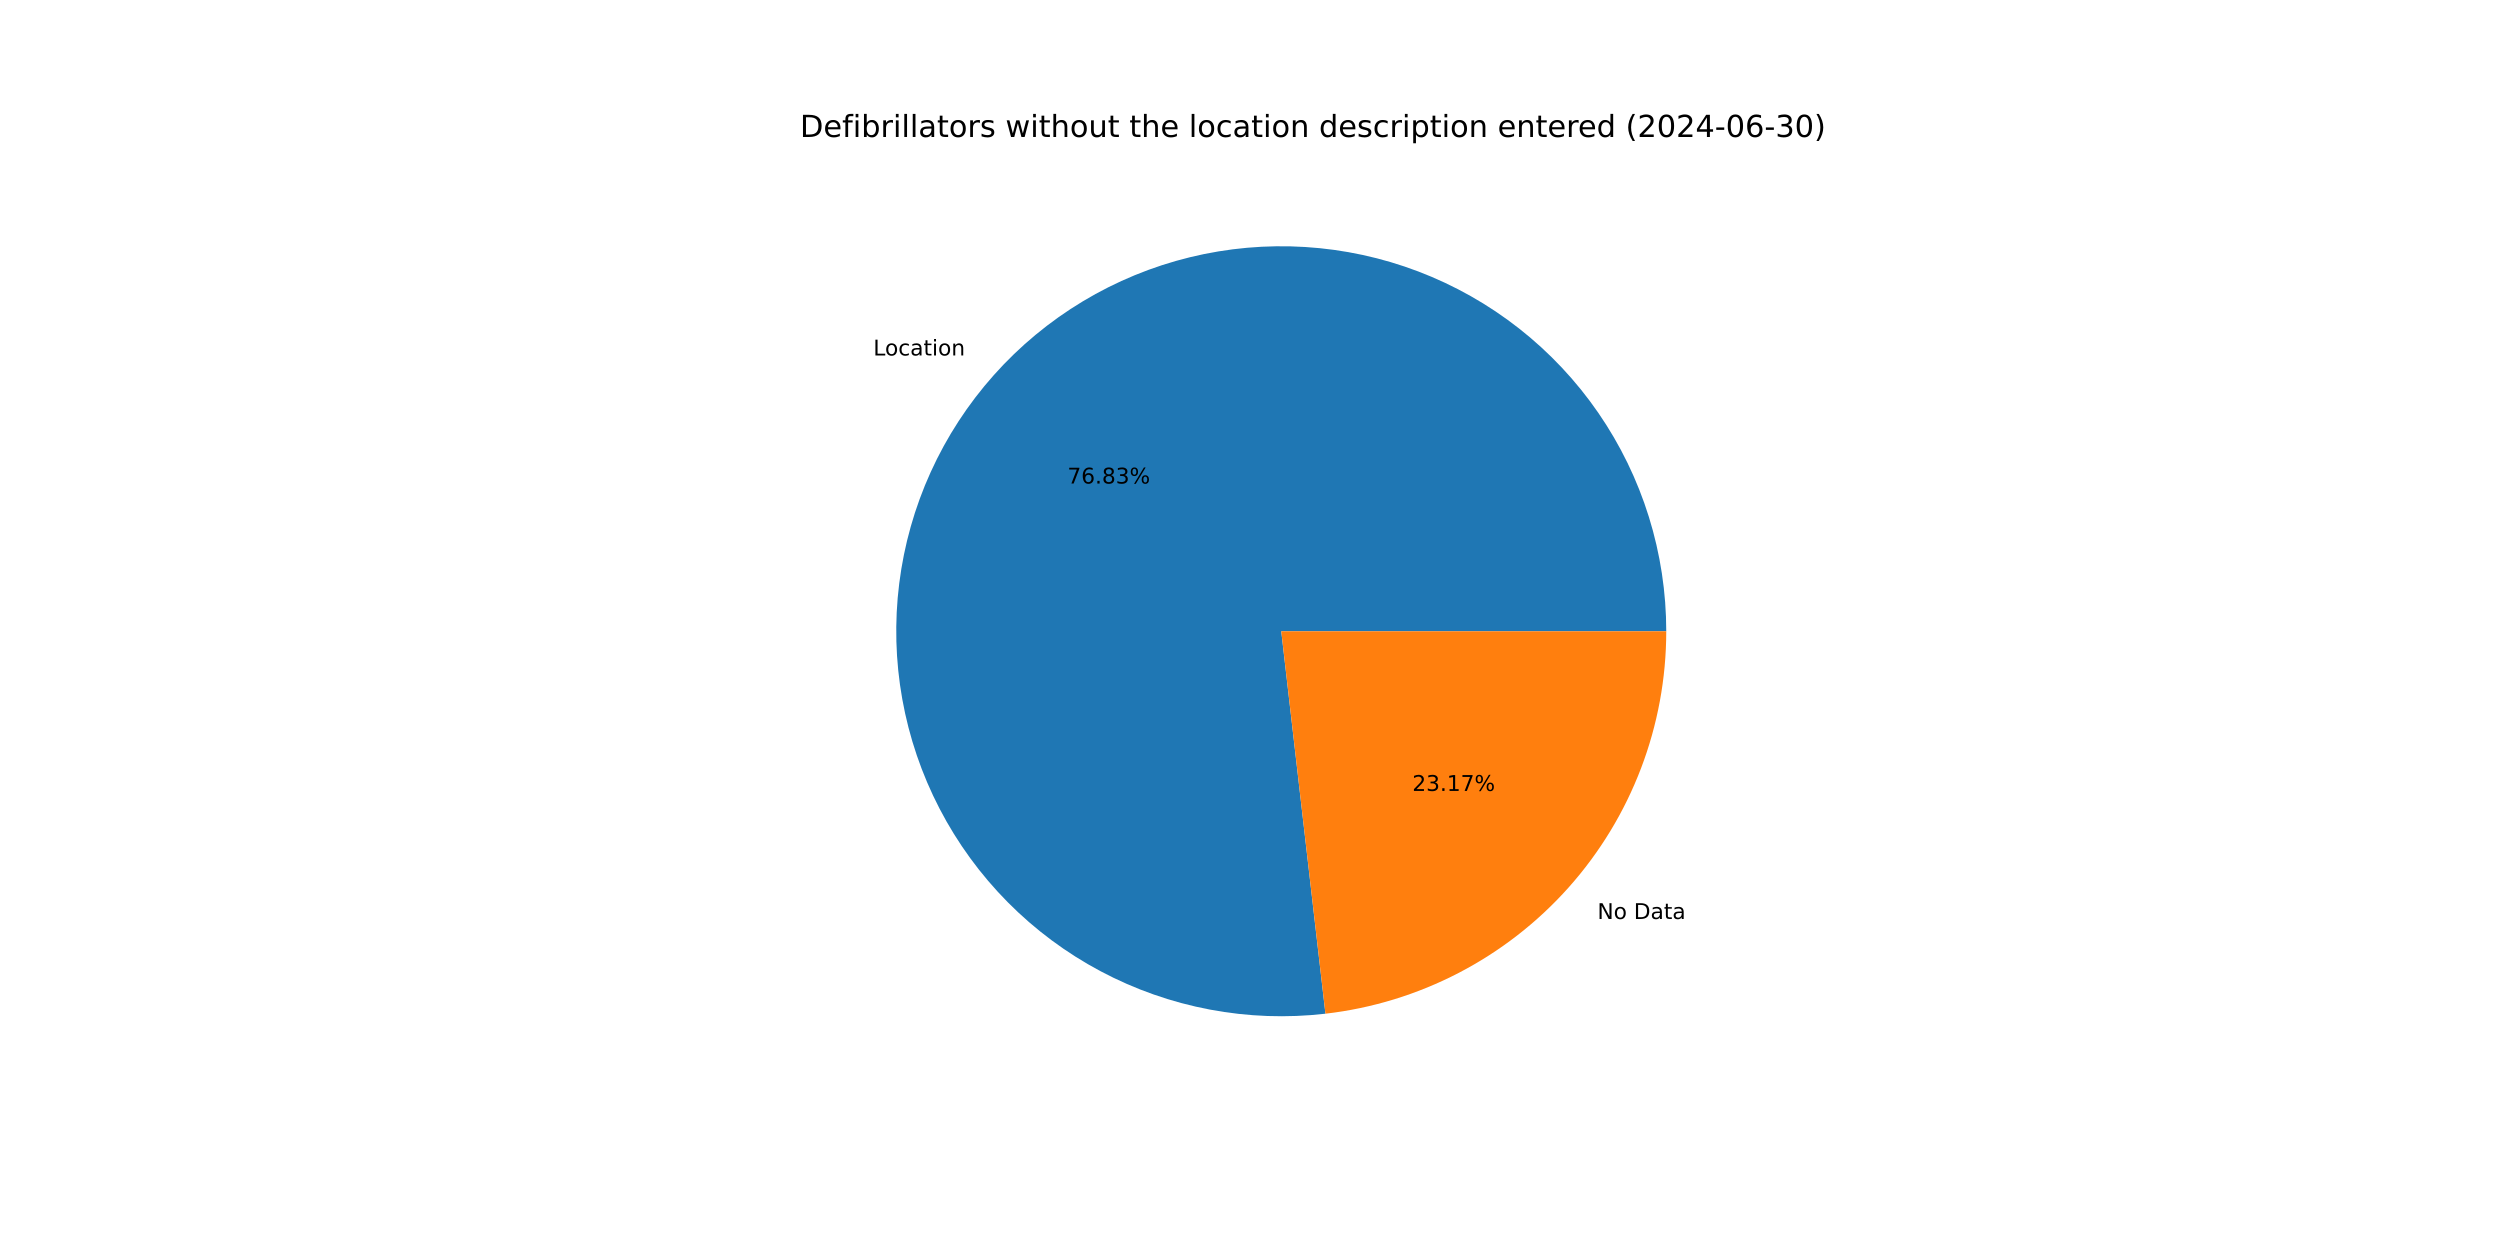
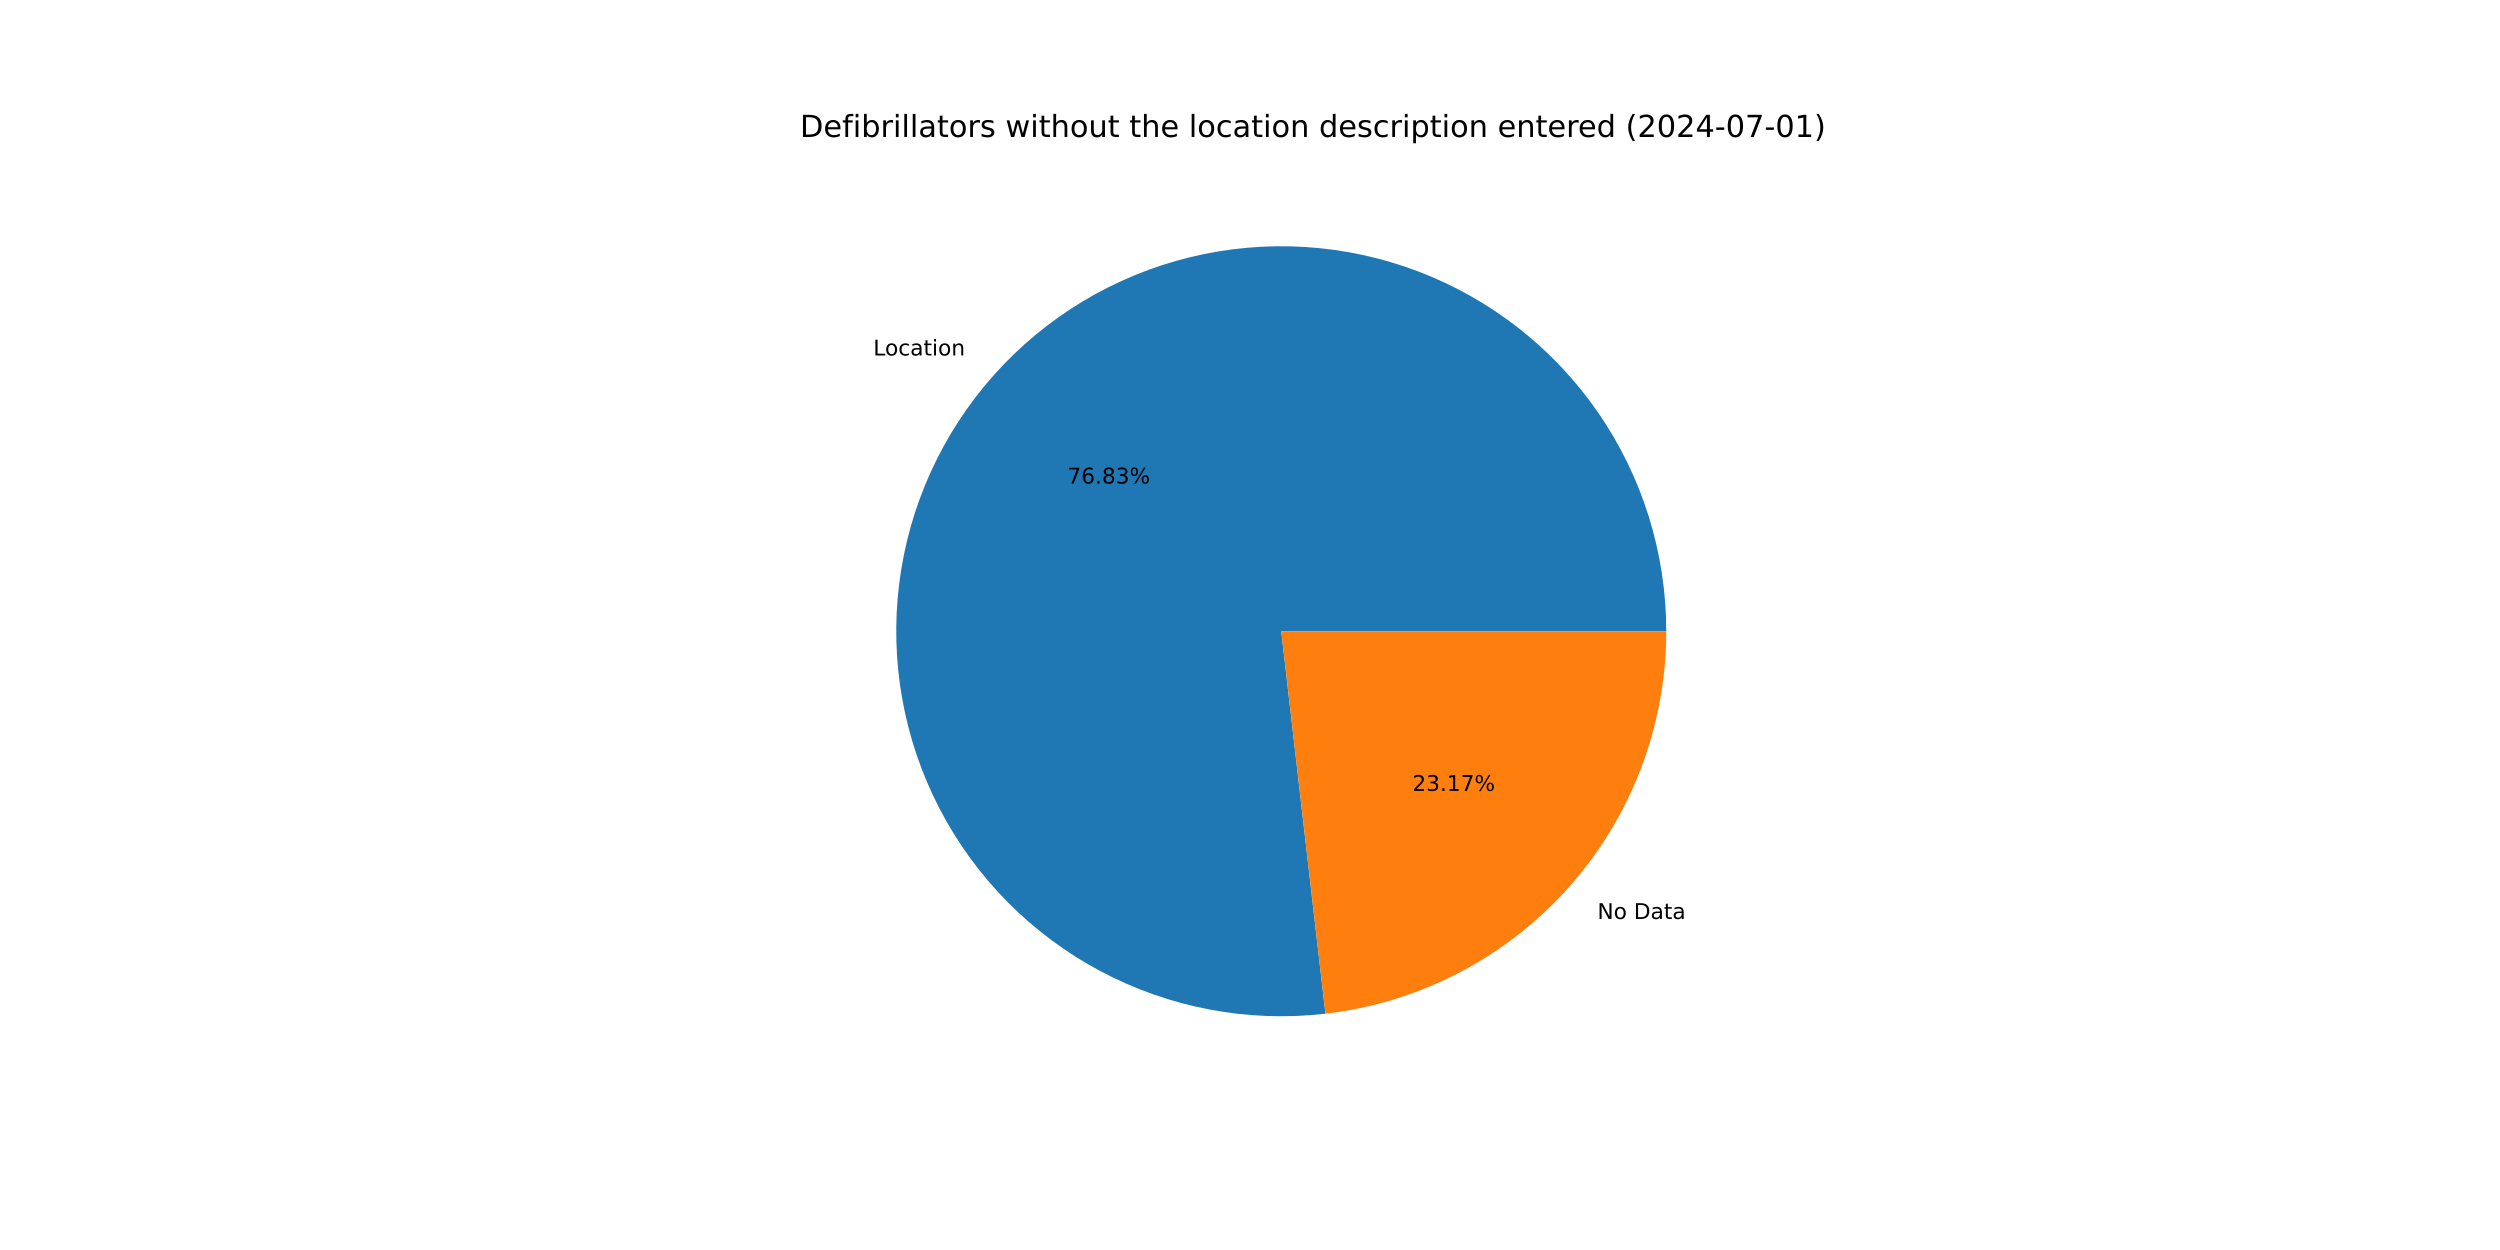
<svg xmlns="http://www.w3.org/2000/svg" xmlns:xlink="http://www.w3.org/1999/xlink" width="1152pt" height="576pt" viewBox="0 0 1152 576" version="1.1">
  <defs>
    <style type="text/css">*{stroke-linejoin: round; stroke-linecap: butt}</style>
  </defs>
  <g id="figure_1">
    <g id="patch_1">
      <path d="M 0 576  L 1152 576  L 1152 0  L 0 0  z " style="fill: #ffffff" />
    </g>
    <g id="axes_1">
      <g id="patch_2">
        <path d="M 767.808 290.88  C 767.808 273.004 765.106 255.23 759.794 238.162  C 754.482 221.094 746.621 204.926 736.477 190.207  C 726.333 175.488 714.022 162.386 699.963 151.347  C 685.903 140.307 670.256 131.455 653.551 125.092  C 636.846 118.729 619.274 114.927 601.433 113.815  C 583.592 112.704 565.685 114.295 548.319 118.535  C 530.953 122.775 514.328 129.616 499.006 138.825  C 483.685 148.034 469.843 159.506 457.95 172.851  C 446.058 186.197 436.25 201.264 428.86 217.541  C 421.471 233.818 416.583 251.119 414.364 268.856  C 412.145 286.594 412.62 304.566 415.772 322.161  C 418.924 339.757 424.717 356.776 432.955 372.64  C 441.194 388.505 451.783 403.033 464.363 415.733  C 476.943 428.433 491.371 439.158 507.157 447.546  C 522.943 455.934 539.906 461.887 557.471 465.205  C 575.037 468.523 593.003 469.167 610.761 467.116  L 590.4 290.88  z " style="fill: #1f77b4" />
      </g>
      <g id="patch_3">
        <path d="M 610.761 467.116  C 653.987 462.122 693.9 441.395 722.849 408.909  C 751.799 376.422 767.808 334.394 767.808 290.88  L 590.4 290.88  z " style="fill: #ff7f0e" />
      </g>
      <g id="matplotlib.axis_1" />
      <g id="matplotlib.axis_2" />
      <g id="text_1">
        <g transform="translate(402.4087 163.808) scale(0.1 -0.1)">
          <defs>
            <path id="DejaVuSans-4c" d="M 628 4666  L 1259 4666  L 1259 531  L 3531 531  L 3531 0  L 628 0  L 628 4666  z " transform="scale(0.015625)" />
            <path id="DejaVuSans-6f" d="M 1959 3097  Q 1497 3097 1228 2736  Q 959 2375 959 1747  Q 959 1119 1226 758  Q 1494 397 1959 397  Q 2419 397 2687 759  Q 2956 1122 2956 1747  Q 2956 2369 2687 2733  Q 2419 3097 1959 3097  z M 1959 3584  Q 2709 3584 3137 3096  Q 3566 2609 3566 1747  Q 3566 888 3137 398  Q 2709 -91 1959 -91  Q 1206 -91 779 398  Q 353 888 353 1747  Q 353 2609 779 3096  Q 1206 3584 1959 3584  z " transform="scale(0.015625)" />
            <path id="DejaVuSans-63" d="M 3122 3366  L 3122 2828  Q 2878 2963 2633 3030  Q 2388 3097 2138 3097  Q 1578 3097 1268 2742  Q 959 2388 959 1747  Q 959 1106 1268 751  Q 1578 397 2138 397  Q 2388 397 2633 464  Q 2878 531 3122 666  L 3122 134  Q 2881 22 2623 -34  Q 2366 -91 2075 -91  Q 1284 -91 818 406  Q 353 903 353 1747  Q 353 2603 823 3093  Q 1294 3584 2113 3584  Q 2378 3584 2631 3529  Q 2884 3475 3122 3366  z " transform="scale(0.015625)" />
            <path id="DejaVuSans-61" d="M 2194 1759  Q 1497 1759 1228 1600  Q 959 1441 959 1056  Q 959 750 1161 570  Q 1363 391 1709 391  Q 2188 391 2477 730  Q 2766 1069 2766 1631  L 2766 1759  L 2194 1759  z M 3341 1997  L 3341 0  L 2766 0  L 2766 531  Q 2569 213 2275 61  Q 1981 -91 1556 -91  Q 1019 -91 701 211  Q 384 513 384 1019  Q 384 1609 779 1909  Q 1175 2209 1959 2209  L 2766 2209  L 2766 2266  Q 2766 2663 2505 2880  Q 2244 3097 1772 3097  Q 1472 3097 1187 3025  Q 903 2953 641 2809  L 641 3341  Q 956 3463 1253 3523  Q 1550 3584 1831 3584  Q 2591 3584 2966 3190  Q 3341 2797 3341 1997  z " transform="scale(0.015625)" />
            <path id="DejaVuSans-74" d="M 1172 4494  L 1172 3500  L 2356 3500  L 2356 3053  L 1172 3053  L 1172 1153  Q 1172 725 1289 603  Q 1406 481 1766 481  L 2356 481  L 2356 0  L 1766 0  Q 1100 0 847 248  Q 594 497 594 1153  L 594 3053  L 172 3053  L 172 3500  L 594 3500  L 594 4494  L 1172 4494  z " transform="scale(0.015625)" />
            <path id="DejaVuSans-69" d="M 603 3500  L 1178 3500  L 1178 0  L 603 0  L 603 3500  z M 603 4863  L 1178 4863  L 1178 4134  L 603 4134  L 603 4863  z " transform="scale(0.015625)" />
            <path id="DejaVuSans-6e" d="M 3513 2113  L 3513 0  L 2938 0  L 2938 2094  Q 2938 2591 2744 2837  Q 2550 3084 2163 3084  Q 1697 3084 1428 2787  Q 1159 2491 1159 1978  L 1159 0  L 581 0  L 581 3500  L 1159 3500  L 1159 2956  Q 1366 3272 1645 3428  Q 1925 3584 2291 3584  Q 2894 3584 3203 3211  Q 3513 2838 3513 2113  z " transform="scale(0.015625)" />
          </defs>
          <use xlink:href="#DejaVuSans-4c" />
          <use xlink:href="#DejaVuSans-6f" x="53.963" />
          <use xlink:href="#DejaVuSans-63" x="115.145" />
          <use xlink:href="#DejaVuSans-61" x="170.125" />
          <use xlink:href="#DejaVuSans-74" x="231.404" />
          <use xlink:href="#DejaVuSans-69" x="270.613" />
          <use xlink:href="#DejaVuSans-6f" x="298.396" />
          <use xlink:href="#DejaVuSans-6e" x="359.578" />
        </g>
      </g>
      <g id="text_2">
        <g transform="translate(491.8655 222.8223) scale(0.1 -0.1)">
          <defs>
            <path id="DejaVuSans-37" d="M 525 4666  L 3525 4666  L 3525 4397  L 1831 0  L 1172 0  L 2766 4134  L 525 4134  L 525 4666  z " transform="scale(0.015625)" />
            <path id="DejaVuSans-36" d="M 2113 2584  Q 1688 2584 1439 2293  Q 1191 2003 1191 1497  Q 1191 994 1439 701  Q 1688 409 2113 409  Q 2538 409 2786 701  Q 3034 994 3034 1497  Q 3034 2003 2786 2293  Q 2538 2584 2113 2584  z M 3366 4563  L 3366 3988  Q 3128 4100 2886 4159  Q 2644 4219 2406 4219  Q 1781 4219 1451 3797  Q 1122 3375 1075 2522  Q 1259 2794 1537 2939  Q 1816 3084 2150 3084  Q 2853 3084 3261 2657  Q 3669 2231 3669 1497  Q 3669 778 3244 343  Q 2819 -91 2113 -91  Q 1303 -91 875 529  Q 447 1150 447 2328  Q 447 3434 972 4092  Q 1497 4750 2381 4750  Q 2619 4750 2861 4703  Q 3103 4656 3366 4563  z " transform="scale(0.015625)" />
            <path id="DejaVuSans-2e" d="M 684 794  L 1344 794  L 1344 0  L 684 0  L 684 794  z " transform="scale(0.015625)" />
            <path id="DejaVuSans-38" d="M 2034 2216  Q 1584 2216 1326 1975  Q 1069 1734 1069 1313  Q 1069 891 1326 650  Q 1584 409 2034 409  Q 2484 409 2743 651  Q 3003 894 3003 1313  Q 3003 1734 2745 1975  Q 2488 2216 2034 2216  z M 1403 2484  Q 997 2584 770 2862  Q 544 3141 544 3541  Q 544 4100 942 4425  Q 1341 4750 2034 4750  Q 2731 4750 3128 4425  Q 3525 4100 3525 3541  Q 3525 3141 3298 2862  Q 3072 2584 2669 2484  Q 3125 2378 3379 2068  Q 3634 1759 3634 1313  Q 3634 634 3220 271  Q 2806 -91 2034 -91  Q 1263 -91 848 271  Q 434 634 434 1313  Q 434 1759 690 2068  Q 947 2378 1403 2484  z M 1172 3481  Q 1172 3119 1398 2916  Q 1625 2713 2034 2713  Q 2441 2713 2670 2916  Q 2900 3119 2900 3481  Q 2900 3844 2670 4047  Q 2441 4250 2034 4250  Q 1625 4250 1398 4047  Q 1172 3844 1172 3481  z " transform="scale(0.015625)" />
            <path id="DejaVuSans-33" d="M 2597 2516  Q 3050 2419 3304 2112  Q 3559 1806 3559 1356  Q 3559 666 3084 287  Q 2609 -91 1734 -91  Q 1441 -91 1130 -33  Q 819 25 488 141  L 488 750  Q 750 597 1062 519  Q 1375 441 1716 441  Q 2309 441 2620 675  Q 2931 909 2931 1356  Q 2931 1769 2642 2001  Q 2353 2234 1838 2234  L 1294 2234  L 1294 2753  L 1863 2753  Q 2328 2753 2575 2939  Q 2822 3125 2822 3475  Q 2822 3834 2567 4026  Q 2313 4219 1838 4219  Q 1578 4219 1281 4162  Q 984 4106 628 3988  L 628 4550  Q 988 4650 1302 4700  Q 1616 4750 1894 4750  Q 2613 4750 3031 4423  Q 3450 4097 3450 3541  Q 3450 3153 3228 2886  Q 3006 2619 2597 2516  z " transform="scale(0.015625)" />
            <path id="DejaVuSans-25" d="M 4653 2053  Q 4381 2053 4226 1822  Q 4072 1591 4072 1178  Q 4072 772 4226 539  Q 4381 306 4653 306  Q 4919 306 5073 539  Q 5228 772 5228 1178  Q 5228 1588 5073 1820  Q 4919 2053 4653 2053  z M 4653 2450  Q 5147 2450 5437 2106  Q 5728 1763 5728 1178  Q 5728 594 5436 251  Q 5144 -91 4653 -91  Q 4153 -91 3862 251  Q 3572 594 3572 1178  Q 3572 1766 3864 2108  Q 4156 2450 4653 2450  z M 1428 4353  Q 1159 4353 1004 4120  Q 850 3888 850 3481  Q 850 3069 1003 2837  Q 1156 2606 1428 2606  Q 1700 2606 1854 2837  Q 2009 3069 2009 3481  Q 2009 3884 1853 4118  Q 1697 4353 1428 4353  z M 4250 4750  L 4750 4750  L 1831 -91  L 1331 -91  L 4250 4750  z M 1428 4750  Q 1922 4750 2215 4408  Q 2509 4066 2509 3481  Q 2509 2891 2217 2550  Q 1925 2209 1428 2209  Q 931 2209 642 2551  Q 353 2894 353 3481  Q 353 4063 643 4406  Q 934 4750 1428 4750  z " transform="scale(0.015625)" />
          </defs>
          <use xlink:href="#DejaVuSans-37" />
          <use xlink:href="#DejaVuSans-36" x="63.623" />
          <use xlink:href="#DejaVuSans-2e" x="127.246" />
          <use xlink:href="#DejaVuSans-38" x="159.033" />
          <use xlink:href="#DejaVuSans-33" x="222.656" />
          <use xlink:href="#DejaVuSans-25" x="286.279" />
        </g>
      </g>
      <g id="text_3">
        <g transform="translate(736.0944 423.4707) scale(0.1 -0.1)">
          <defs>
            <path id="DejaVuSans-4e" d="M 628 4666  L 1478 4666  L 3547 763  L 3547 4666  L 4159 4666  L 4159 0  L 3309 0  L 1241 3903  L 1241 0  L 628 0  L 628 4666  z " transform="scale(0.015625)" />
            <path id="DejaVuSans-20" transform="scale(0.015625)" />
            <path id="DejaVuSans-44" d="M 1259 4147  L 1259 519  L 2022 519  Q 2988 519 3436 956  Q 3884 1394 3884 2338  Q 3884 3275 3436 3711  Q 2988 4147 2022 4147  L 1259 4147  z M 628 4666  L 1925 4666  Q 3281 4666 3915 4102  Q 4550 3538 4550 2338  Q 4550 1131 3912 565  Q 3275 0 1925 0  L 628 0  L 628 4666  z " transform="scale(0.015625)" />
          </defs>
          <use xlink:href="#DejaVuSans-4e" />
          <use xlink:href="#DejaVuSans-6f" x="74.805" />
          <use xlink:href="#DejaVuSans-20" x="135.986" />
          <use xlink:href="#DejaVuSans-44" x="167.773" />
          <use xlink:href="#DejaVuSans-61" x="244.775" />
          <use xlink:href="#DejaVuSans-74" x="306.055" />
          <use xlink:href="#DejaVuSans-61" x="345.264" />
        </g>
      </g>
      <g id="text_4">
        <g transform="translate(650.8049 364.4565) scale(0.1 -0.1)">
          <defs>
            <path id="DejaVuSans-32" d="M 1228 531  L 3431 531  L 3431 0  L 469 0  L 469 531  Q 828 903 1448 1529  Q 2069 2156 2228 2338  Q 2531 2678 2651 2914  Q 2772 3150 2772 3378  Q 2772 3750 2511 3984  Q 2250 4219 1831 4219  Q 1534 4219 1204 4116  Q 875 4013 500 3803  L 500 4441  Q 881 4594 1212 4672  Q 1544 4750 1819 4750  Q 2544 4750 2975 4387  Q 3406 4025 3406 3419  Q 3406 3131 3298 2873  Q 3191 2616 2906 2266  Q 2828 2175 2409 1742  Q 1991 1309 1228 531  z " transform="scale(0.015625)" />
            <path id="DejaVuSans-31" d="M 794 531  L 1825 531  L 1825 4091  L 703 3866  L 703 4441  L 1819 4666  L 2450 4666  L 2450 531  L 3481 531  L 3481 0  L 794 0  L 794 531  z " transform="scale(0.015625)" />
          </defs>
          <use xlink:href="#DejaVuSans-32" />
          <use xlink:href="#DejaVuSans-33" x="63.623" />
          <use xlink:href="#DejaVuSans-2e" x="127.246" />
          <use xlink:href="#DejaVuSans-31" x="159.033" />
          <use xlink:href="#DejaVuSans-37" x="222.656" />
          <use xlink:href="#DejaVuSans-25" x="286.279" />
        </g>
      </g>
      <g id="text_5">
        <g transform="translate(368.64 63.12) scale(0.14 -0.14)">
          <defs>
            <path id="DejaVuSans-65" d="M 3597 1894  L 3597 1613  L 953 1613  Q 991 1019 1311 708  Q 1631 397 2203 397  Q 2534 397 2845 478  Q 3156 559 3463 722  L 3463 178  Q 3153 47 2828 -22  Q 2503 -91 2169 -91  Q 1331 -91 842 396  Q 353 884 353 1716  Q 353 2575 817 3079  Q 1281 3584 2069 3584  Q 2775 3584 3186 3129  Q 3597 2675 3597 1894  z M 3022 2063  Q 3016 2534 2758 2815  Q 2500 3097 2075 3097  Q 1594 3097 1305 2825  Q 1016 2553 972 2059  L 3022 2063  z " transform="scale(0.015625)" />
            <path id="DejaVuSans-66" d="M 2375 4863  L 2375 4384  L 1825 4384  Q 1516 4384 1395 4259  Q 1275 4134 1275 3809  L 1275 3500  L 2222 3500  L 2222 3053  L 1275 3053  L 1275 0  L 697 0  L 697 3053  L 147 3053  L 147 3500  L 697 3500  L 697 3744  Q 697 4328 969 4595  Q 1241 4863 1831 4863  L 2375 4863  z " transform="scale(0.015625)" />
            <path id="DejaVuSans-62" d="M 3116 1747  Q 3116 2381 2855 2742  Q 2594 3103 2138 3103  Q 1681 3103 1420 2742  Q 1159 2381 1159 1747  Q 1159 1113 1420 752  Q 1681 391 2138 391  Q 2594 391 2855 752  Q 3116 1113 3116 1747  z M 1159 2969  Q 1341 3281 1617 3432  Q 1894 3584 2278 3584  Q 2916 3584 3314 3078  Q 3713 2572 3713 1747  Q 3713 922 3314 415  Q 2916 -91 2278 -91  Q 1894 -91 1617 61  Q 1341 213 1159 525  L 1159 0  L 581 0  L 581 4863  L 1159 4863  L 1159 2969  z " transform="scale(0.015625)" />
            <path id="DejaVuSans-72" d="M 2631 2963  Q 2534 3019 2420 3045  Q 2306 3072 2169 3072  Q 1681 3072 1420 2755  Q 1159 2438 1159 1844  L 1159 0  L 581 0  L 581 3500  L 1159 3500  L 1159 2956  Q 1341 3275 1631 3429  Q 1922 3584 2338 3584  Q 2397 3584 2469 3576  Q 2541 3569 2628 3553  L 2631 2963  z " transform="scale(0.015625)" />
            <path id="DejaVuSans-6c" d="M 603 4863  L 1178 4863  L 1178 0  L 603 0  L 603 4863  z " transform="scale(0.015625)" />
            <path id="DejaVuSans-73" d="M 2834 3397  L 2834 2853  Q 2591 2978 2328 3040  Q 2066 3103 1784 3103  Q 1356 3103 1142 2972  Q 928 2841 928 2578  Q 928 2378 1081 2264  Q 1234 2150 1697 2047  L 1894 2003  Q 2506 1872 2764 1633  Q 3022 1394 3022 966  Q 3022 478 2636 193  Q 2250 -91 1575 -91  Q 1294 -91 989 -36  Q 684 19 347 128  L 347 722  Q 666 556 975 473  Q 1284 391 1588 391  Q 1994 391 2212 530  Q 2431 669 2431 922  Q 2431 1156 2273 1281  Q 2116 1406 1581 1522  L 1381 1569  Q 847 1681 609 1914  Q 372 2147 372 2553  Q 372 3047 722 3315  Q 1072 3584 1716 3584  Q 2034 3584 2315 3537  Q 2597 3491 2834 3397  z " transform="scale(0.015625)" />
            <path id="DejaVuSans-77" d="M 269 3500  L 844 3500  L 1563 769  L 2278 3500  L 2956 3500  L 3675 769  L 4391 3500  L 4966 3500  L 4050 0  L 3372 0  L 2619 2869  L 1863 0  L 1184 0  L 269 3500  z " transform="scale(0.015625)" />
            <path id="DejaVuSans-68" d="M 3513 2113  L 3513 0  L 2938 0  L 2938 2094  Q 2938 2591 2744 2837  Q 2550 3084 2163 3084  Q 1697 3084 1428 2787  Q 1159 2491 1159 1978  L 1159 0  L 581 0  L 581 4863  L 1159 4863  L 1159 2956  Q 1366 3272 1645 3428  Q 1925 3584 2291 3584  Q 2894 3584 3203 3211  Q 3513 2838 3513 2113  z " transform="scale(0.015625)" />
            <path id="DejaVuSans-75" d="M 544 1381  L 544 3500  L 1119 3500  L 1119 1403  Q 1119 906 1312 657  Q 1506 409 1894 409  Q 2359 409 2629 706  Q 2900 1003 2900 1516  L 2900 3500  L 3475 3500  L 3475 0  L 2900 0  L 2900 538  Q 2691 219 2414 64  Q 2138 -91 1772 -91  Q 1169 -91 856 284  Q 544 659 544 1381  z M 1991 3584  L 1991 3584  z " transform="scale(0.015625)" />
            <path id="DejaVuSans-64" d="M 2906 2969  L 2906 4863  L 3481 4863  L 3481 0  L 2906 0  L 2906 525  Q 2725 213 2448 61  Q 2172 -91 1784 -91  Q 1150 -91 751 415  Q 353 922 353 1747  Q 353 2572 751 3078  Q 1150 3584 1784 3584  Q 2172 3584 2448 3432  Q 2725 3281 2906 2969  z M 947 1747  Q 947 1113 1208 752  Q 1469 391 1925 391  Q 2381 391 2643 752  Q 2906 1113 2906 1747  Q 2906 2381 2643 2742  Q 2381 3103 1925 3103  Q 1469 3103 1208 2742  Q 947 2381 947 1747  z " transform="scale(0.015625)" />
            <path id="DejaVuSans-70" d="M 1159 525  L 1159 -1331  L 581 -1331  L 581 3500  L 1159 3500  L 1159 2969  Q 1341 3281 1617 3432  Q 1894 3584 2278 3584  Q 2916 3584 3314 3078  Q 3713 2572 3713 1747  Q 3713 922 3314 415  Q 2916 -91 2278 -91  Q 1894 -91 1617 61  Q 1341 213 1159 525  z M 3116 1747  Q 3116 2381 2855 2742  Q 2594 3103 2138 3103  Q 1681 3103 1420 2742  Q 1159 2381 1159 1747  Q 1159 1113 1420 752  Q 1681 391 2138 391  Q 2594 391 2855 752  Q 3116 1113 3116 1747  z " transform="scale(0.015625)" />
            <path id="DejaVuSans-28" d="M 1984 4856  Q 1566 4138 1362 3434  Q 1159 2731 1159 2009  Q 1159 1288 1364 580  Q 1569 -128 1984 -844  L 1484 -844  Q 1016 -109 783 600  Q 550 1309 550 2009  Q 550 2706 781 3412  Q 1013 4119 1484 4856  L 1984 4856  z " transform="scale(0.015625)" />
            <path id="DejaVuSans-30" d="M 2034 4250  Q 1547 4250 1301 3770  Q 1056 3291 1056 2328  Q 1056 1369 1301 889  Q 1547 409 2034 409  Q 2525 409 2770 889  Q 3016 1369 3016 2328  Q 3016 3291 2770 3770  Q 2525 4250 2034 4250  z M 2034 4750  Q 2819 4750 3233 4129  Q 3647 3509 3647 2328  Q 3647 1150 3233 529  Q 2819 -91 2034 -91  Q 1250 -91 836 529  Q 422 1150 422 2328  Q 422 3509 836 4129  Q 1250 4750 2034 4750  z " transform="scale(0.015625)" />
            <path id="DejaVuSans-34" d="M 2419 4116  L 825 1625  L 2419 1625  L 2419 4116  z M 2253 4666  L 3047 4666  L 3047 1625  L 3713 1625  L 3713 1100  L 3047 1100  L 3047 0  L 2419 0  L 2419 1100  L 313 1100  L 313 1709  L 2253 4666  z " transform="scale(0.015625)" />
            <path id="DejaVuSans-2d" d="M 313 2009  L 1997 2009  L 1997 1497  L 313 1497  L 313 2009  z " transform="scale(0.015625)" />
            <path id="DejaVuSans-29" d="M 513 4856  L 1013 4856  Q 1481 4119 1714 3412  Q 1947 2706 1947 2009  Q 1947 1309 1714 600  Q 1481 -109 1013 -844  L 513 -844  Q 928 -128 1133 580  Q 1338 1288 1338 2009  Q 1338 2731 1133 3434  Q 928 4138 513 4856  z " transform="scale(0.015625)" />
          </defs>
          <use xlink:href="#DejaVuSans-44" />
          <use xlink:href="#DejaVuSans-65" x="77.002" />
          <use xlink:href="#DejaVuSans-66" x="138.525" />
          <use xlink:href="#DejaVuSans-69" x="173.73" />
          <use xlink:href="#DejaVuSans-62" x="201.514" />
          <use xlink:href="#DejaVuSans-72" x="264.99" />
          <use xlink:href="#DejaVuSans-69" x="306.104" />
          <use xlink:href="#DejaVuSans-6c" x="333.887" />
          <use xlink:href="#DejaVuSans-6c" x="361.67" />
          <use xlink:href="#DejaVuSans-61" x="389.453" />
          <use xlink:href="#DejaVuSans-74" x="450.732" />
          <use xlink:href="#DejaVuSans-6f" x="489.941" />
          <use xlink:href="#DejaVuSans-72" x="551.123" />
          <use xlink:href="#DejaVuSans-73" x="592.236" />
          <use xlink:href="#DejaVuSans-20" x="644.336" />
          <use xlink:href="#DejaVuSans-77" x="676.123" />
          <use xlink:href="#DejaVuSans-69" x="757.91" />
          <use xlink:href="#DejaVuSans-74" x="785.693" />
          <use xlink:href="#DejaVuSans-68" x="824.902" />
          <use xlink:href="#DejaVuSans-6f" x="888.281" />
          <use xlink:href="#DejaVuSans-75" x="949.463" />
          <use xlink:href="#DejaVuSans-74" x="1012.842" />
          <use xlink:href="#DejaVuSans-20" x="1052.051" />
          <use xlink:href="#DejaVuSans-74" x="1083.838" />
          <use xlink:href="#DejaVuSans-68" x="1123.047" />
          <use xlink:href="#DejaVuSans-65" x="1186.426" />
          <use xlink:href="#DejaVuSans-20" x="1247.949" />
          <use xlink:href="#DejaVuSans-6c" x="1279.736" />
          <use xlink:href="#DejaVuSans-6f" x="1307.52" />
          <use xlink:href="#DejaVuSans-63" x="1368.701" />
          <use xlink:href="#DejaVuSans-61" x="1423.682" />
          <use xlink:href="#DejaVuSans-74" x="1484.961" />
          <use xlink:href="#DejaVuSans-69" x="1524.17" />
          <use xlink:href="#DejaVuSans-6f" x="1551.953" />
          <use xlink:href="#DejaVuSans-6e" x="1613.135" />
          <use xlink:href="#DejaVuSans-20" x="1676.514" />
          <use xlink:href="#DejaVuSans-64" x="1708.301" />
          <use xlink:href="#DejaVuSans-65" x="1771.777" />
          <use xlink:href="#DejaVuSans-73" x="1833.301" />
          <use xlink:href="#DejaVuSans-63" x="1885.4" />
          <use xlink:href="#DejaVuSans-72" x="1940.381" />
          <use xlink:href="#DejaVuSans-69" x="1981.494" />
          <use xlink:href="#DejaVuSans-70" x="2009.277" />
          <use xlink:href="#DejaVuSans-74" x="2072.754" />
          <use xlink:href="#DejaVuSans-69" x="2111.963" />
          <use xlink:href="#DejaVuSans-6f" x="2139.746" />
          <use xlink:href="#DejaVuSans-6e" x="2200.928" />
          <use xlink:href="#DejaVuSans-20" x="2264.307" />
          <use xlink:href="#DejaVuSans-65" x="2296.094" />
          <use xlink:href="#DejaVuSans-6e" x="2357.617" />
          <use xlink:href="#DejaVuSans-74" x="2420.996" />
          <use xlink:href="#DejaVuSans-65" x="2460.205" />
          <use xlink:href="#DejaVuSans-72" x="2521.729" />
          <use xlink:href="#DejaVuSans-65" x="2560.592" />
          <use xlink:href="#DejaVuSans-64" x="2622.115" />
          <use xlink:href="#DejaVuSans-20" x="2685.592" />
          <use xlink:href="#DejaVuSans-28" x="2717.379" />
          <use xlink:href="#DejaVuSans-32" x="2756.393" />
          <use xlink:href="#DejaVuSans-30" x="2820.016" />
          <use xlink:href="#DejaVuSans-32" x="2883.639" />
          <use xlink:href="#DejaVuSans-34" x="2947.262" />
          <use xlink:href="#DejaVuSans-2d" x="3010.885" />
          <use xlink:href="#DejaVuSans-30" x="3046.969" />
-           <use xlink:href="#DejaVuSans-36" x="3110.592" />
+           <use xlink:href="#DejaVuSans-37" x="3110.592" />
          <use xlink:href="#DejaVuSans-2d" x="3174.215" />
-           <use xlink:href="#DejaVuSans-33" x="3210.299" />
-           <use xlink:href="#DejaVuSans-30" x="3273.922" />
+           <use xlink:href="#DejaVuSans-30" x="3210.299" />
+           <use xlink:href="#DejaVuSans-31" x="3273.922" />
          <use xlink:href="#DejaVuSans-29" x="3337.545" />
        </g>
      </g>
    </g>
  </g>
</svg>
